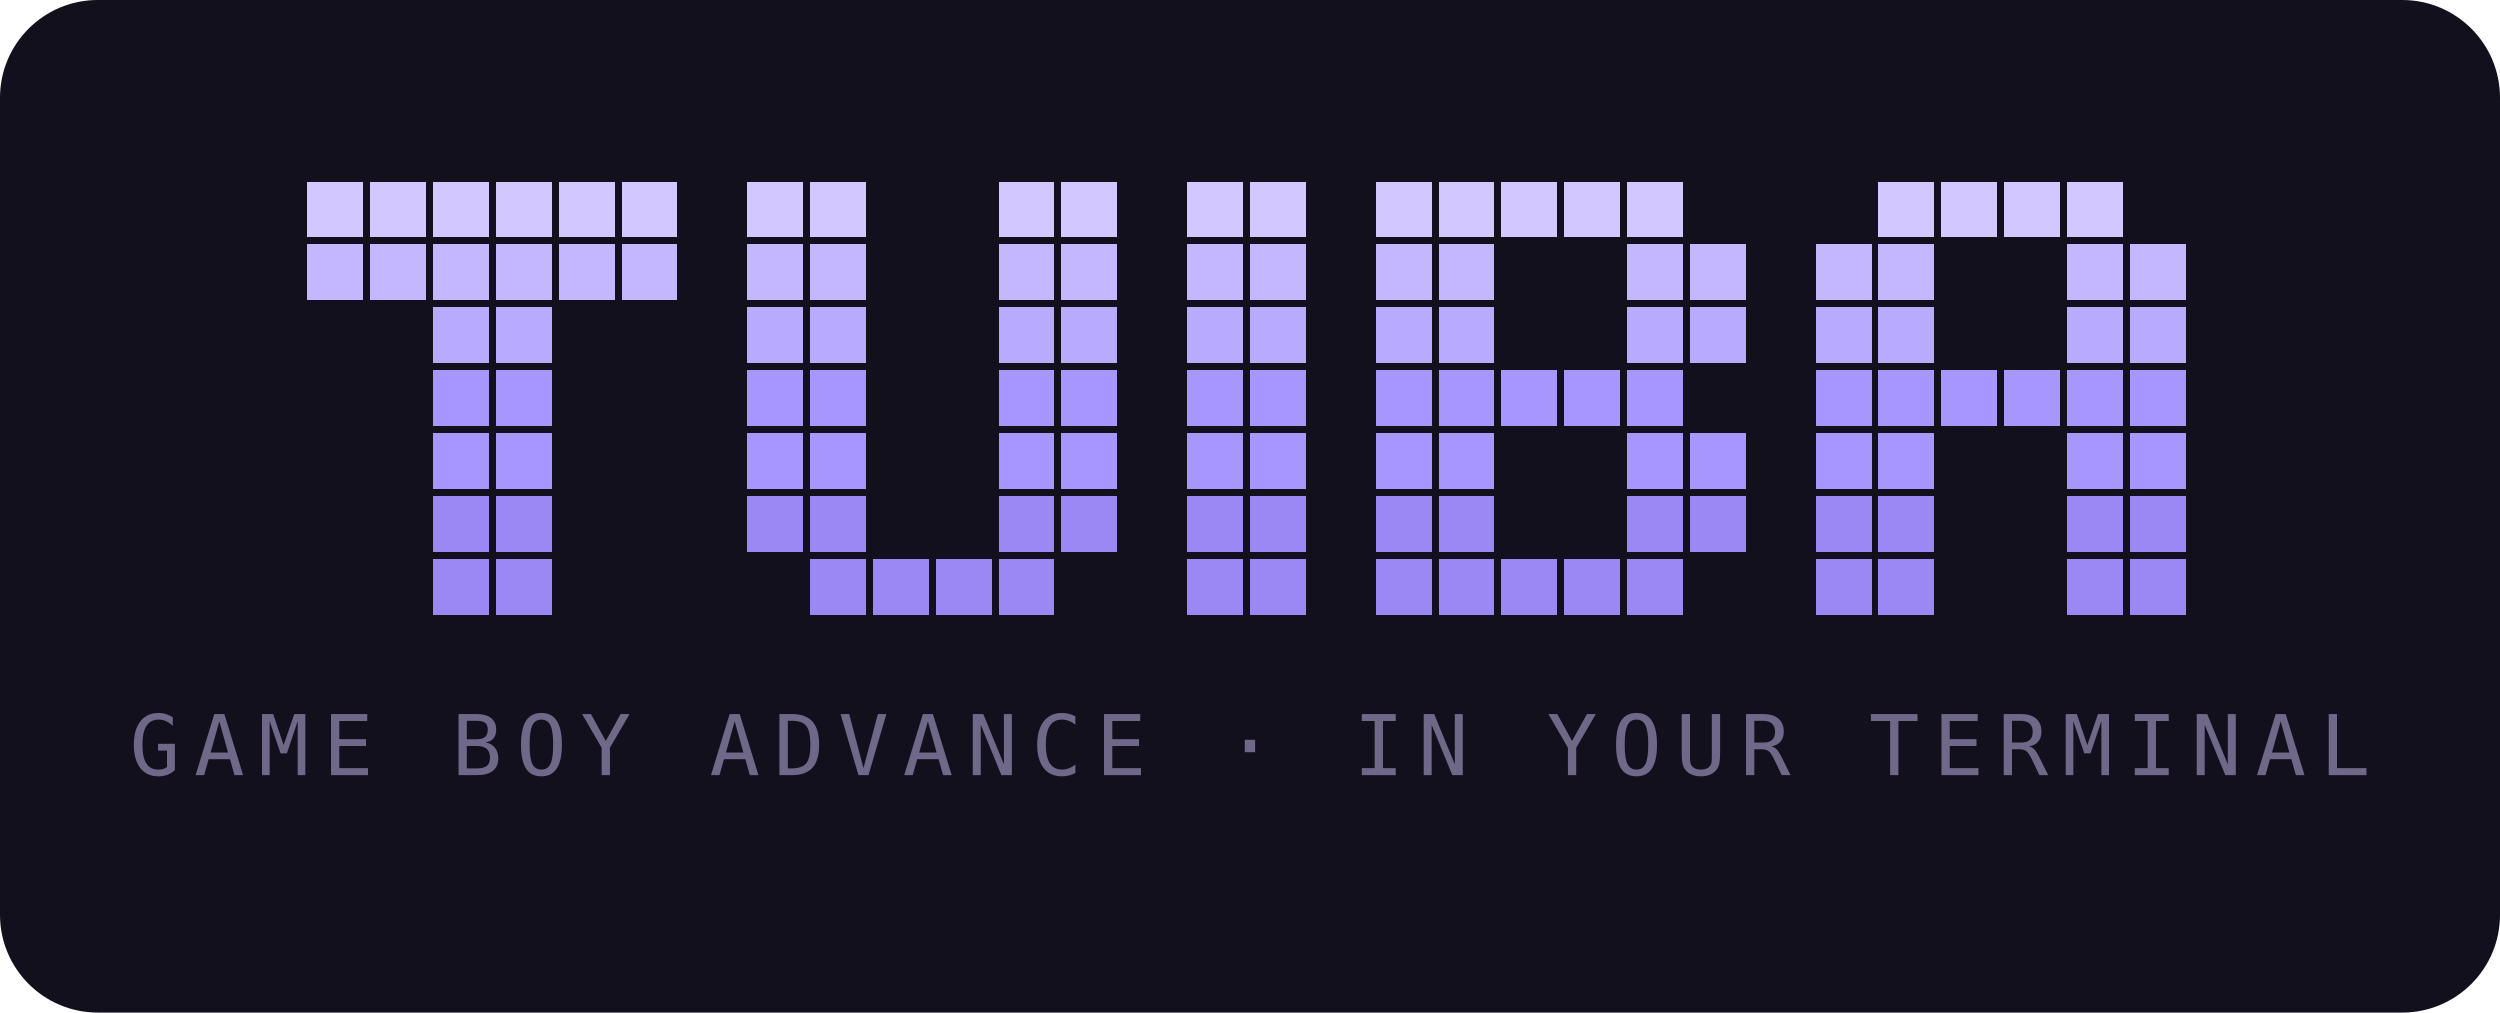
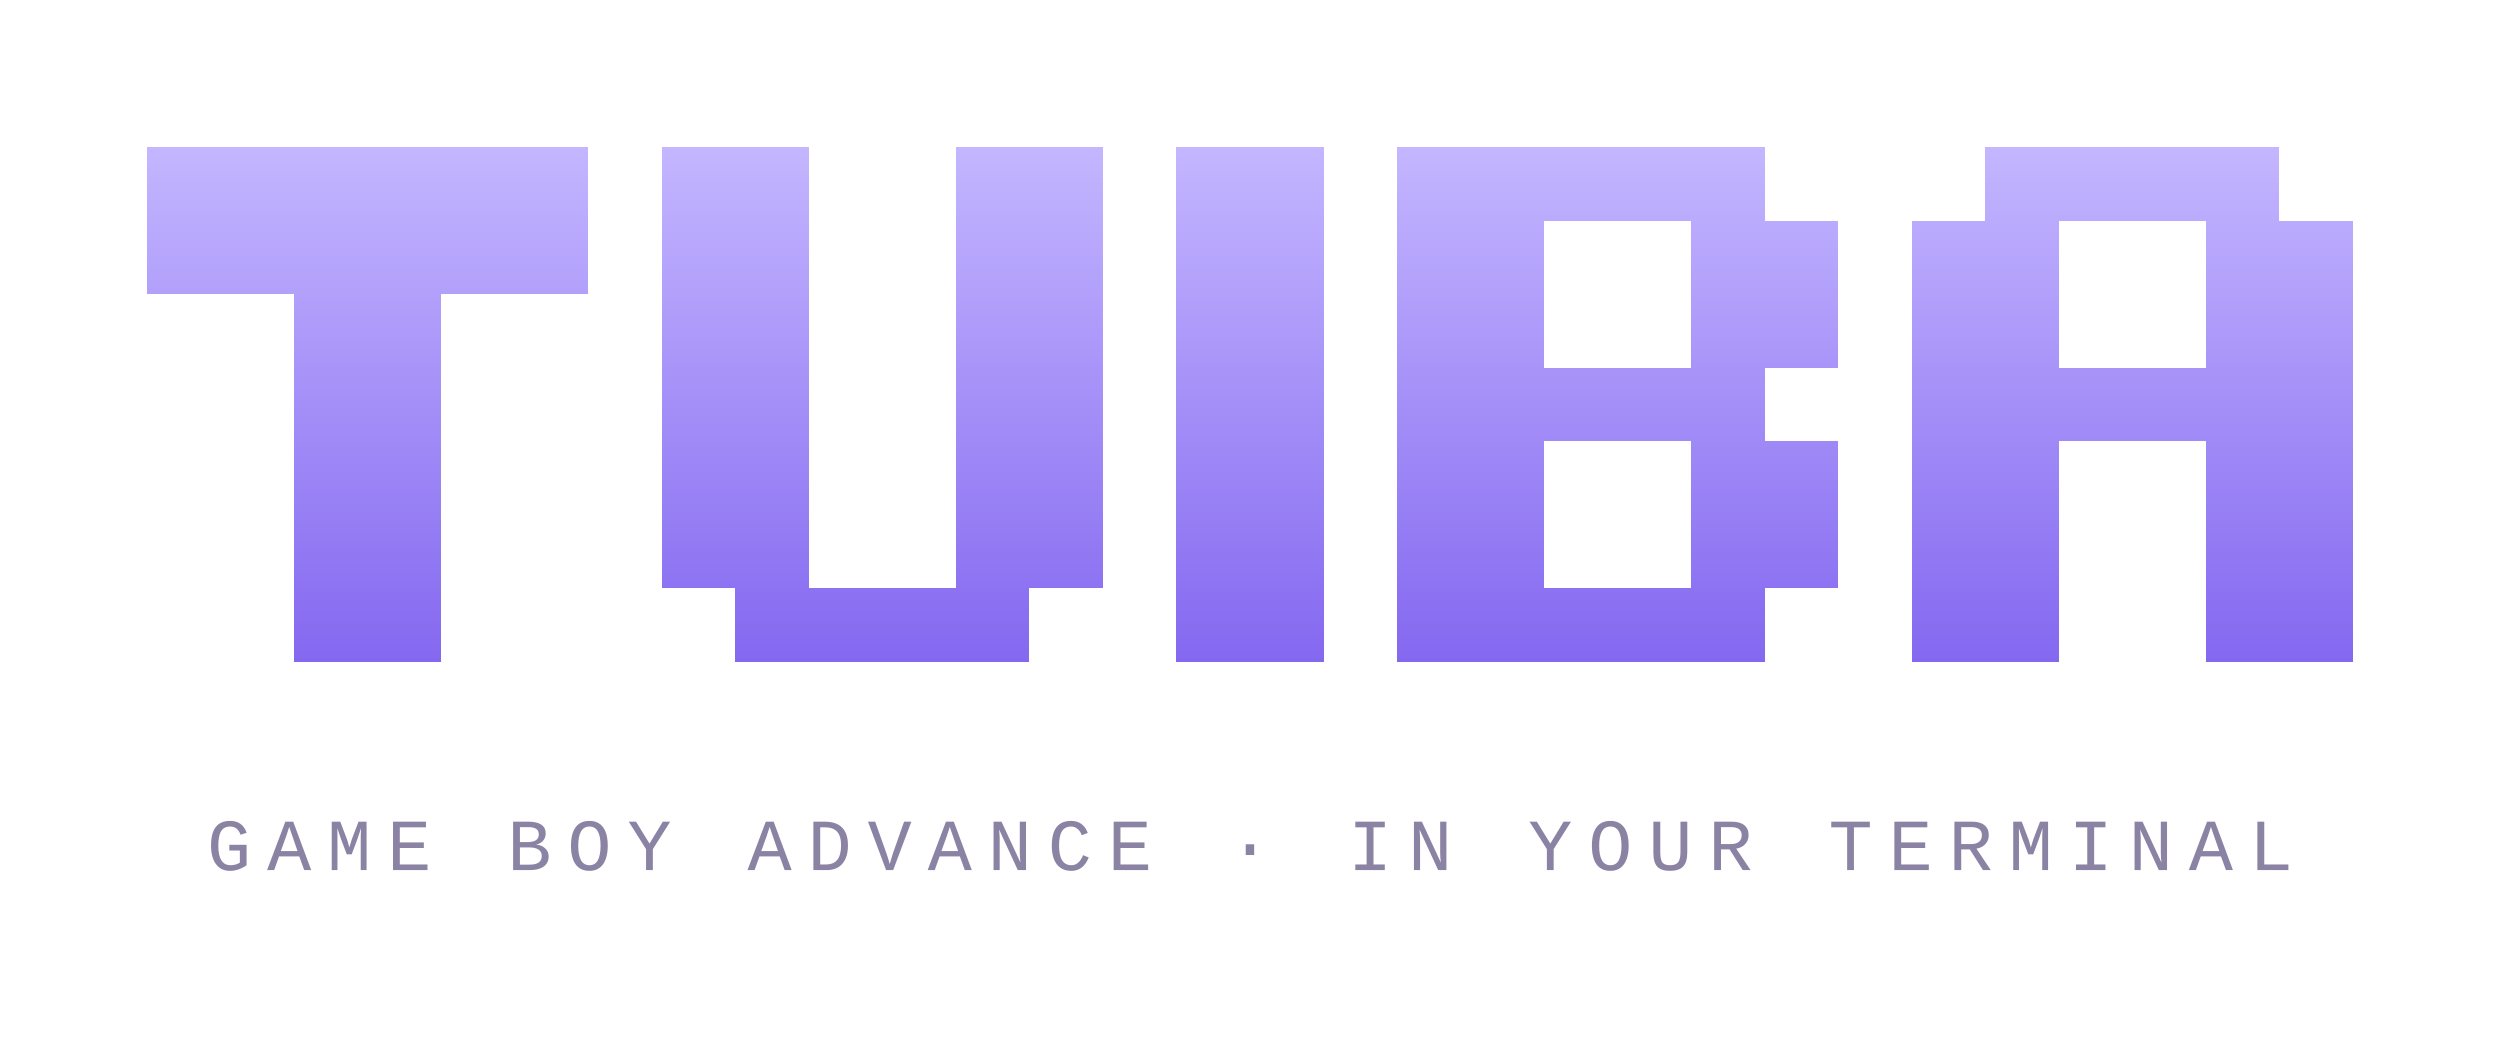
- <svg xmlns="http://www.w3.org/2000/svg" width="358" height="145" viewBox="0 0 358 145" role="img" aria-label="tuiba — Game Boy Advance in your terminal">
-   <rect width="358" height="145" rx="14" fill="#12101C" />
-   <g shape-rendering="crispEdges">
-     <rect x="44" y="26" width="8" height="8" fill="#D2C8FF" />
-     <rect x="53" y="26" width="8" height="8" fill="#D2C8FF" />
-     <rect x="62" y="26" width="8" height="8" fill="#D2C8FF" />
-     <rect x="71" y="26" width="8" height="8" fill="#D2C8FF" />
-     <rect x="80" y="26" width="8" height="8" fill="#D2C8FF" />
-     <rect x="89" y="26" width="8" height="8" fill="#D2C8FF" />
-     <rect x="44" y="35" width="8" height="8" fill="#C4B6FF" />
-     <rect x="53" y="35" width="8" height="8" fill="#C4B6FF" />
-     <rect x="62" y="35" width="8" height="8" fill="#C4B6FF" />
-     <rect x="71" y="35" width="8" height="8" fill="#C4B6FF" />
-     <rect x="80" y="35" width="8" height="8" fill="#C4B6FF" />
-     <rect x="89" y="35" width="8" height="8" fill="#C4B6FF" />
-     <rect x="62" y="44" width="8" height="8" fill="#B8AAFF" />
-     <rect x="71" y="44" width="8" height="8" fill="#B8AAFF" />
-     <rect x="62" y="53" width="8" height="8" fill="#A896FF" />
-     <rect x="71" y="53" width="8" height="8" fill="#A896FF" />
-     <rect x="62" y="62" width="8" height="8" fill="#A896FF" />
-     <rect x="71" y="62" width="8" height="8" fill="#A896FF" />
-     <rect x="62" y="71" width="8" height="8" fill="#9C88F5" />
-     <rect x="71" y="71" width="8" height="8" fill="#9C88F5" />
-     <rect x="62" y="80" width="8" height="8" fill="#9C88F5" />
-     <rect x="71" y="80" width="8" height="8" fill="#9C88F5" />
-     <rect x="107" y="26" width="8" height="8" fill="#D2C8FF" />
-     <rect x="116" y="26" width="8" height="8" fill="#D2C8FF" />
-     <rect x="143" y="26" width="8" height="8" fill="#D2C8FF" />
-     <rect x="152" y="26" width="8" height="8" fill="#D2C8FF" />
-     <rect x="107" y="35" width="8" height="8" fill="#C4B6FF" />
-     <rect x="116" y="35" width="8" height="8" fill="#C4B6FF" />
-     <rect x="143" y="35" width="8" height="8" fill="#C4B6FF" />
-     <rect x="152" y="35" width="8" height="8" fill="#C4B6FF" />
-     <rect x="107" y="44" width="8" height="8" fill="#B8AAFF" />
-     <rect x="116" y="44" width="8" height="8" fill="#B8AAFF" />
-     <rect x="143" y="44" width="8" height="8" fill="#B8AAFF" />
-     <rect x="152" y="44" width="8" height="8" fill="#B8AAFF" />
-     <rect x="107" y="53" width="8" height="8" fill="#A896FF" />
-     <rect x="116" y="53" width="8" height="8" fill="#A896FF" />
-     <rect x="143" y="53" width="8" height="8" fill="#A896FF" />
-     <rect x="152" y="53" width="8" height="8" fill="#A896FF" />
-     <rect x="107" y="62" width="8" height="8" fill="#A896FF" />
-     <rect x="116" y="62" width="8" height="8" fill="#A896FF" />
-     <rect x="143" y="62" width="8" height="8" fill="#A896FF" />
-     <rect x="152" y="62" width="8" height="8" fill="#A896FF" />
-     <rect x="107" y="71" width="8" height="8" fill="#9C88F5" />
-     <rect x="116" y="71" width="8" height="8" fill="#9C88F5" />
-     <rect x="143" y="71" width="8" height="8" fill="#9C88F5" />
-     <rect x="152" y="71" width="8" height="8" fill="#9C88F5" />
-     <rect x="116" y="80" width="8" height="8" fill="#9C88F5" />
-     <rect x="125" y="80" width="8" height="8" fill="#9C88F5" />
-     <rect x="134" y="80" width="8" height="8" fill="#9C88F5" />
-     <rect x="143" y="80" width="8" height="8" fill="#9C88F5" />
-     <rect x="170" y="26" width="8" height="8" fill="#D2C8FF" />
-     <rect x="179" y="26" width="8" height="8" fill="#D2C8FF" />
-     <rect x="170" y="35" width="8" height="8" fill="#C4B6FF" />
-     <rect x="179" y="35" width="8" height="8" fill="#C4B6FF" />
-     <rect x="170" y="44" width="8" height="8" fill="#B8AAFF" />
-     <rect x="179" y="44" width="8" height="8" fill="#B8AAFF" />
-     <rect x="170" y="53" width="8" height="8" fill="#A896FF" />
-     <rect x="179" y="53" width="8" height="8" fill="#A896FF" />
-     <rect x="170" y="62" width="8" height="8" fill="#A896FF" />
-     <rect x="179" y="62" width="8" height="8" fill="#A896FF" />
-     <rect x="170" y="71" width="8" height="8" fill="#9C88F5" />
-     <rect x="179" y="71" width="8" height="8" fill="#9C88F5" />
-     <rect x="170" y="80" width="8" height="8" fill="#9C88F5" />
-     <rect x="179" y="80" width="8" height="8" fill="#9C88F5" />
-     <rect x="197" y="26" width="8" height="8" fill="#D2C8FF" />
-     <rect x="206" y="26" width="8" height="8" fill="#D2C8FF" />
-     <rect x="215" y="26" width="8" height="8" fill="#D2C8FF" />
-     <rect x="224" y="26" width="8" height="8" fill="#D2C8FF" />
-     <rect x="233" y="26" width="8" height="8" fill="#D2C8FF" />
-     <rect x="197" y="35" width="8" height="8" fill="#C4B6FF" />
-     <rect x="206" y="35" width="8" height="8" fill="#C4B6FF" />
-     <rect x="233" y="35" width="8" height="8" fill="#C4B6FF" />
-     <rect x="242" y="35" width="8" height="8" fill="#C4B6FF" />
-     <rect x="197" y="44" width="8" height="8" fill="#B8AAFF" />
-     <rect x="206" y="44" width="8" height="8" fill="#B8AAFF" />
-     <rect x="233" y="44" width="8" height="8" fill="#B8AAFF" />
-     <rect x="242" y="44" width="8" height="8" fill="#B8AAFF" />
-     <rect x="197" y="53" width="8" height="8" fill="#A896FF" />
-     <rect x="206" y="53" width="8" height="8" fill="#A896FF" />
-     <rect x="215" y="53" width="8" height="8" fill="#A896FF" />
-     <rect x="224" y="53" width="8" height="8" fill="#A896FF" />
-     <rect x="233" y="53" width="8" height="8" fill="#A896FF" />
-     <rect x="197" y="62" width="8" height="8" fill="#A896FF" />
-     <rect x="206" y="62" width="8" height="8" fill="#A896FF" />
-     <rect x="233" y="62" width="8" height="8" fill="#A896FF" />
-     <rect x="242" y="62" width="8" height="8" fill="#A896FF" />
-     <rect x="197" y="71" width="8" height="8" fill="#9C88F5" />
-     <rect x="206" y="71" width="8" height="8" fill="#9C88F5" />
-     <rect x="233" y="71" width="8" height="8" fill="#9C88F5" />
-     <rect x="242" y="71" width="8" height="8" fill="#9C88F5" />
-     <rect x="197" y="80" width="8" height="8" fill="#9C88F5" />
-     <rect x="206" y="80" width="8" height="8" fill="#9C88F5" />
-     <rect x="215" y="80" width="8" height="8" fill="#9C88F5" />
-     <rect x="224" y="80" width="8" height="8" fill="#9C88F5" />
-     <rect x="233" y="80" width="8" height="8" fill="#9C88F5" />
-     <rect x="269" y="26" width="8" height="8" fill="#D2C8FF" />
-     <rect x="278" y="26" width="8" height="8" fill="#D2C8FF" />
-     <rect x="287" y="26" width="8" height="8" fill="#D2C8FF" />
-     <rect x="296" y="26" width="8" height="8" fill="#D2C8FF" />
-     <rect x="260" y="35" width="8" height="8" fill="#C4B6FF" />
-     <rect x="269" y="35" width="8" height="8" fill="#C4B6FF" />
-     <rect x="296" y="35" width="8" height="8" fill="#C4B6FF" />
-     <rect x="305" y="35" width="8" height="8" fill="#C4B6FF" />
-     <rect x="260" y="44" width="8" height="8" fill="#B8AAFF" />
-     <rect x="269" y="44" width="8" height="8" fill="#B8AAFF" />
-     <rect x="296" y="44" width="8" height="8" fill="#B8AAFF" />
-     <rect x="305" y="44" width="8" height="8" fill="#B8AAFF" />
-     <rect x="260" y="53" width="8" height="8" fill="#A896FF" />
-     <rect x="269" y="53" width="8" height="8" fill="#A896FF" />
-     <rect x="278" y="53" width="8" height="8" fill="#A896FF" />
-     <rect x="287" y="53" width="8" height="8" fill="#A896FF" />
-     <rect x="296" y="53" width="8" height="8" fill="#A896FF" />
-     <rect x="305" y="53" width="8" height="8" fill="#A896FF" />
-     <rect x="260" y="62" width="8" height="8" fill="#A896FF" />
-     <rect x="269" y="62" width="8" height="8" fill="#A896FF" />
-     <rect x="296" y="62" width="8" height="8" fill="#A896FF" />
-     <rect x="305" y="62" width="8" height="8" fill="#A896FF" />
-     <rect x="260" y="71" width="8" height="8" fill="#9C88F5" />
-     <rect x="269" y="71" width="8" height="8" fill="#9C88F5" />
-     <rect x="296" y="71" width="8" height="8" fill="#9C88F5" />
-     <rect x="305" y="71" width="8" height="8" fill="#9C88F5" />
-     <rect x="260" y="80" width="8" height="8" fill="#9C88F5" />
-     <rect x="269" y="80" width="8" height="8" fill="#9C88F5" />
-     <rect x="296" y="80" width="8" height="8" fill="#9C88F5" />
-     <rect x="305" y="80" width="8" height="8" fill="#9C88F5" />
+ <svg xmlns="http://www.w3.org/2000/svg" width="408" height="170" viewBox="0 0 408 170" role="img" aria-label="tuiba — Game Boy Advance in your terminal">
+   <defs>
+     <linearGradient id="ink" gradientUnits="userSpaceOnUse" x1="0" y1="24" x2="0" y2="108">
+       <stop offset="0" stop-color="#C4B6FF" />
+       <stop offset="1" stop-color="#8468F0" />
+     </linearGradient>
+   </defs>
+   <g fill="url(#ink)" shape-rendering="crispEdges">
+     <rect x="24" y="24" width="72" height="12" />
+     <rect x="108" y="24" width="24" height="12" />
+     <rect x="156" y="24" width="24" height="12" />
+     <rect x="192" y="24" width="24" height="12" />
+     <rect x="228" y="24" width="60" height="12" />
+     <rect x="324" y="24" width="48" height="12" />
+     <rect x="24" y="36" width="72" height="12" />
+     <rect x="108" y="36" width="24" height="12" />
+     <rect x="156" y="36" width="24" height="12" />
+     <rect x="192" y="36" width="24" height="12" />
+     <rect x="228" y="36" width="24" height="12" />
+     <rect x="276" y="36" width="24" height="12" />
+     <rect x="312" y="36" width="24" height="12" />
+     <rect x="360" y="36" width="24" height="12" />
+     <rect x="48" y="48" width="24" height="12" />
+     <rect x="108" y="48" width="24" height="12" />
+     <rect x="156" y="48" width="24" height="12" />
+     <rect x="192" y="48" width="24" height="12" />
+     <rect x="228" y="48" width="24" height="12" />
+     <rect x="276" y="48" width="24" height="12" />
+     <rect x="312" y="48" width="24" height="12" />
+     <rect x="360" y="48" width="24" height="12" />
+     <rect x="48" y="60" width="24" height="12" />
+     <rect x="108" y="60" width="24" height="12" />
+     <rect x="156" y="60" width="24" height="12" />
+     <rect x="192" y="60" width="24" height="12" />
+     <rect x="228" y="60" width="60" height="12" />
+     <rect x="312" y="60" width="72" height="12" />
+     <rect x="48" y="72" width="24" height="12" />
+     <rect x="108" y="72" width="24" height="12" />
+     <rect x="156" y="72" width="24" height="12" />
+     <rect x="192" y="72" width="24" height="12" />
+     <rect x="228" y="72" width="24" height="12" />
+     <rect x="276" y="72" width="24" height="12" />
+     <rect x="312" y="72" width="24" height="12" />
+     <rect x="360" y="72" width="24" height="12" />
+     <rect x="48" y="84" width="24" height="12" />
+     <rect x="108" y="84" width="24" height="12" />
+     <rect x="156" y="84" width="24" height="12" />
+     <rect x="192" y="84" width="24" height="12" />
+     <rect x="228" y="84" width="24" height="12" />
+     <rect x="276" y="84" width="24" height="12" />
+     <rect x="312" y="84" width="24" height="12" />
+     <rect x="360" y="84" width="24" height="12" />
+     <rect x="48" y="96" width="24" height="12" />
+     <rect x="120" y="96" width="48" height="12" />
+     <rect x="192" y="96" width="24" height="12" />
+     <rect x="228" y="96" width="60" height="12" />
+     <rect x="312" y="96" width="24" height="12" />
+     <rect x="360" y="96" width="24" height="12" />
  </g>
-   <text x="179.0" y="111" text-anchor="middle" font-family="ui-monospace, SFMono-Regular, Menlo, Consolas, monospace" font-size="12" letter-spacing="2" fill="#6F6888">GAME BOY ADVANCE · IN YOUR TERMINAL</text>
+   <text x="204" y="142" text-anchor="middle" font-family="ui-monospace, SFMono-Regular, Menlo, Consolas, 'Liberation Mono', monospace" font-size="12" letter-spacing="2.6" fill="#8A83A3">GAME BOY ADVANCE · IN YOUR TERMINAL</text>
</svg>
